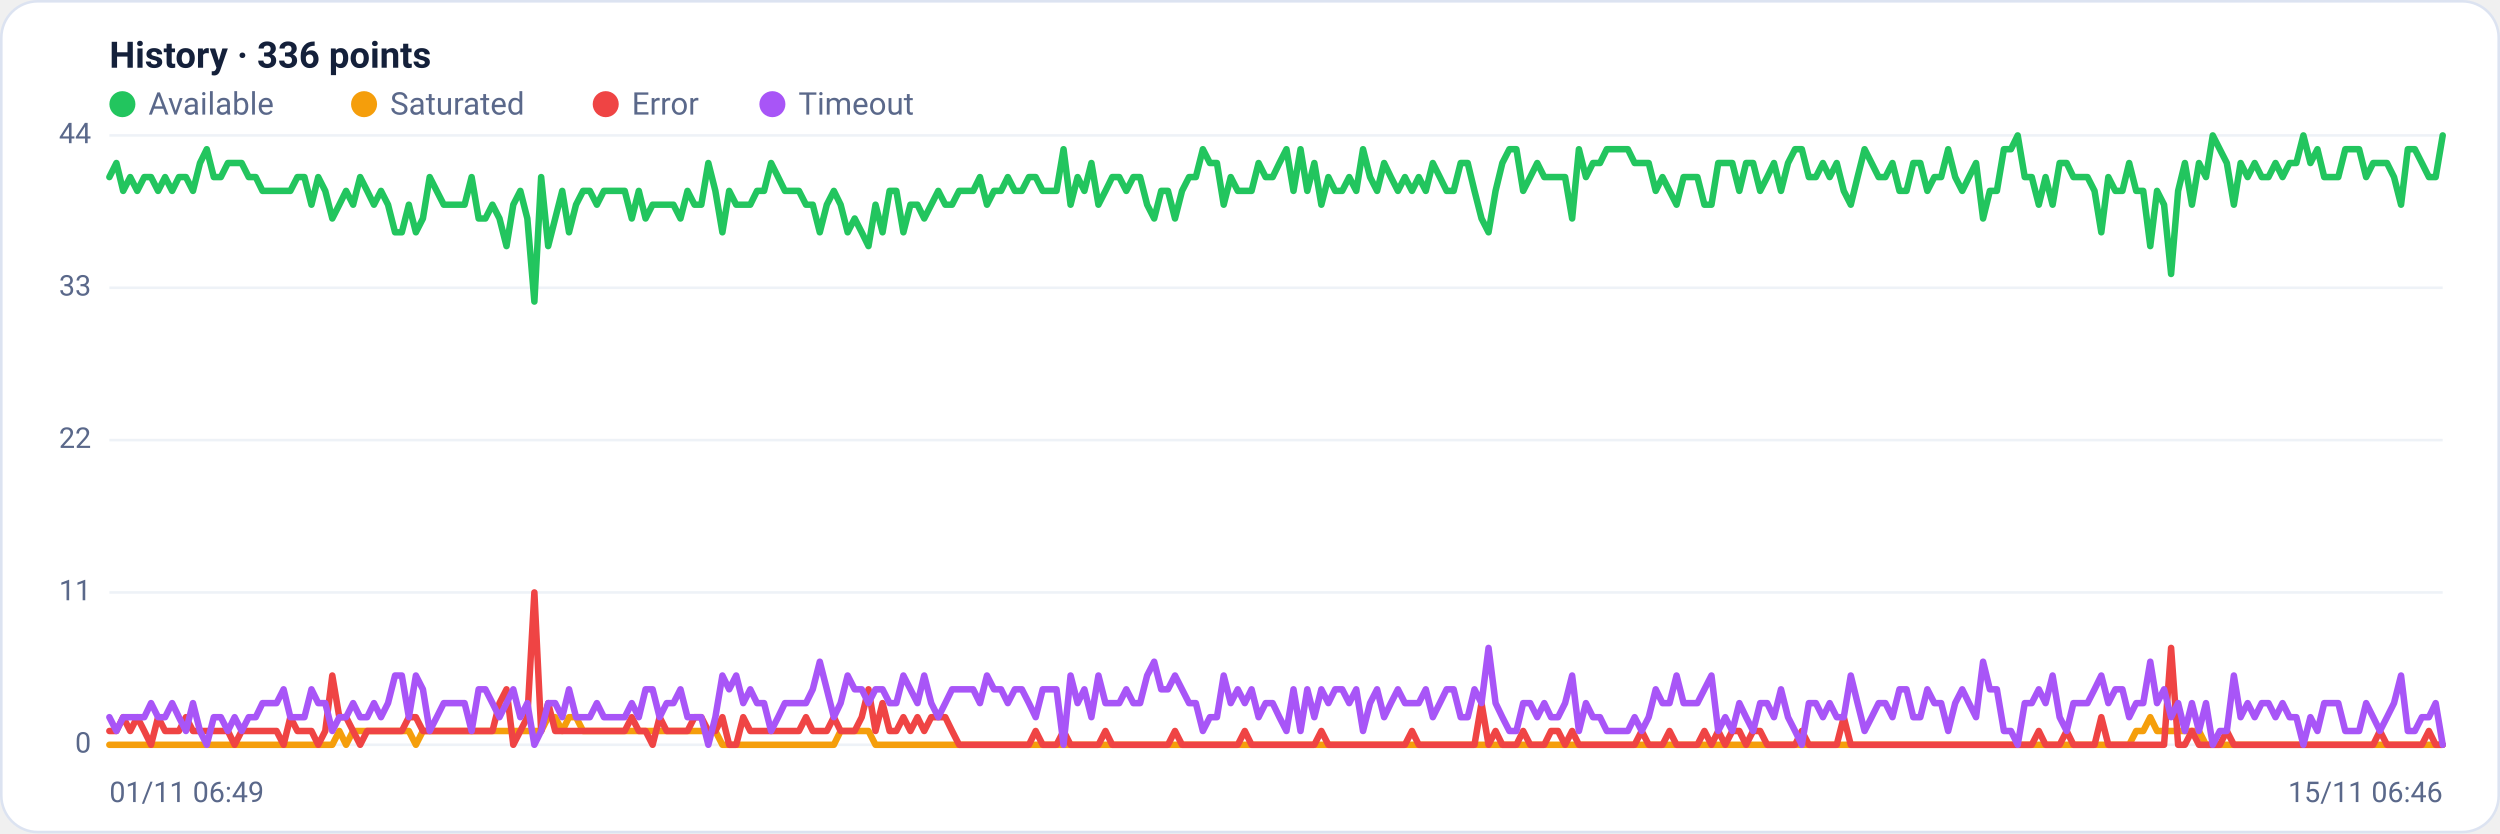
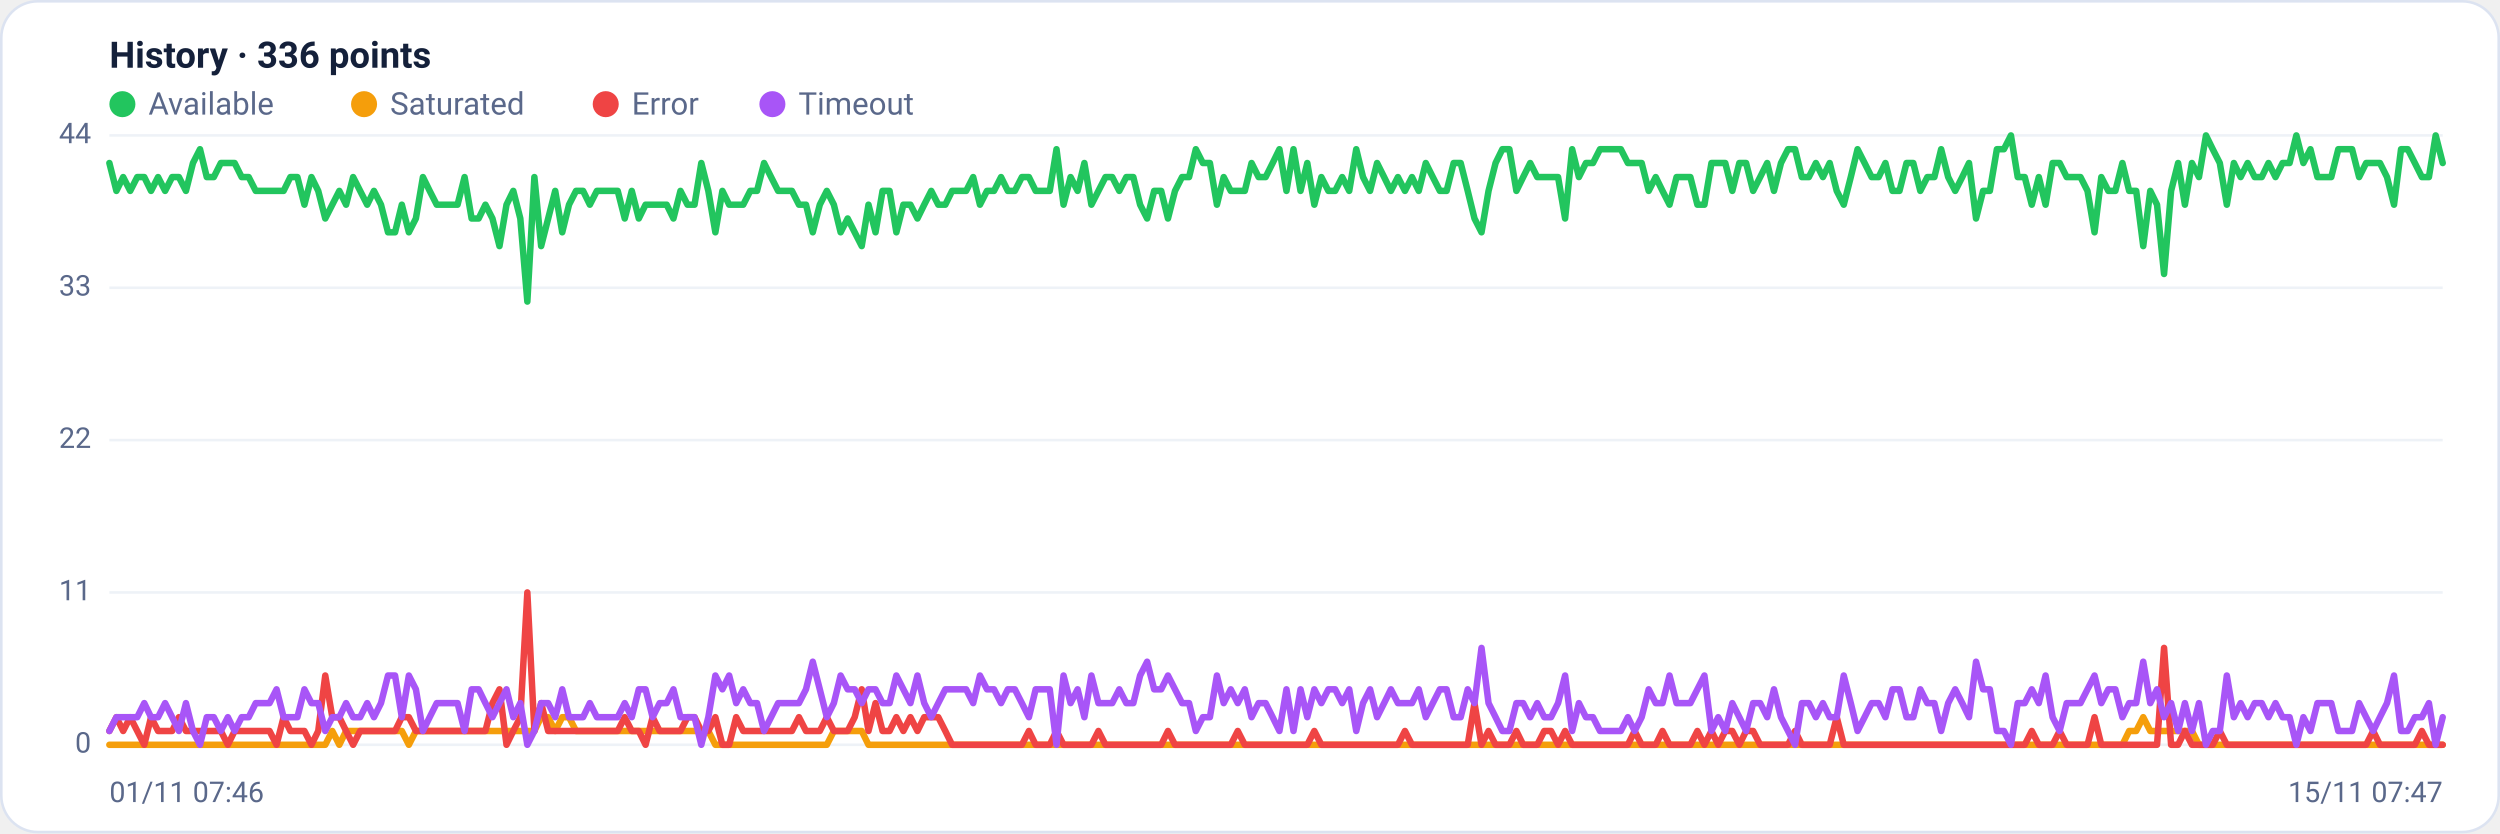
<svg xmlns="http://www.w3.org/2000/svg" viewBox="0 0 960 320" width="960" height="320" font-family="Segoe UI, system-ui, -apple-system, Roboto, Helvetica, Arial, sans-serif" role="img" aria-label="Availability history per region">
  <rect x="0.5" y="0.5" width="959" height="319" rx="14" fill="#ffffff" stroke="#dce3f1" />
  <text x="42" y="26" font-size="14" font-weight="600" fill="#14203a">History · 336 points</text>
  <circle cx="47" cy="40" r="5" fill="#22c55e" />
  <text x="57" y="44" font-size="12" fill="#5a688a">Available</text>
  <circle cx="139.8" cy="40" r="5" fill="#f59e0b" />
  <text x="149.8" y="44" font-size="12" fill="#5a688a">Saturated</text>
  <circle cx="232.6" cy="40" r="5" fill="#ef4444" />
  <text x="242.6" y="44" font-size="12" fill="#5a688a">Error</text>
  <circle cx="296.6" cy="40" r="5" fill="#a855f7" />
  <text x="306.6" y="44" font-size="12" fill="#5a688a">Timeout</text>
  <line x1="42" y1="286.0" x2="938" y2="286.0" stroke="#eef2f7" stroke-width="1" />
  <text x="35" y="289.0" text-anchor="end" font-size="11" fill="#5a688a">0</text>
  <line x1="42" y1="227.5" x2="938" y2="227.5" stroke="#eef2f7" stroke-width="1" />
  <text x="35" y="230.5" text-anchor="end" font-size="11" fill="#5a688a">11</text>
  <line x1="42" y1="169.0" x2="938" y2="169.0" stroke="#eef2f7" stroke-width="1" />
  <text x="35" y="172.0" text-anchor="end" font-size="11" fill="#5a688a">22</text>
  <line x1="42" y1="110.5" x2="938" y2="110.5" stroke="#eef2f7" stroke-width="1" />
  <text x="35" y="113.5" text-anchor="end" font-size="11" fill="#5a688a">33</text>
  <line x1="42" y1="52.0" x2="938" y2="52.0" stroke="#eef2f7" stroke-width="1" />
  <text x="35" y="55.0" text-anchor="end" font-size="11" fill="#5a688a">44</text>
-   <polyline fill="none" stroke="#22c55e" stroke-width="2.5" stroke-linejoin="round" stroke-linecap="round" points="42.0,68.0 44.7,62.6 47.3,73.3 50.0,68.0 52.7,73.3 55.4,68.0 58.0,68.0 60.7,73.3 63.4,68.0 66.1,73.3 68.7,68.0 71.4,68.0 74.1,73.3 76.8,62.6 79.4,57.3 82.1,68.0 84.8,68.0 87.5,62.6 90.1,62.6 92.8,62.6 95.5,68.0 98.2,68.0 100.8,73.3 103.5,73.3 106.2,73.3 108.9,73.3 111.5,73.3 114.2,68.0 116.9,68.0 119.6,78.6 122.2,68.0 124.9,73.3 127.6,83.9 130.3,78.6 132.9,73.3 135.6,78.6 138.3,68.0 141.0,73.3 143.6,78.6 146.3,73.3 149.0,78.6 151.7,89.2 154.3,89.2 157.0,78.6 159.7,89.2 162.4,83.9 165.0,68.0 167.7,73.3 170.4,78.6 173.1,78.6 175.7,78.6 178.4,78.6 181.1,68.0 183.8,83.9 186.4,83.9 189.1,78.6 191.8,83.9 194.5,94.5 197.1,78.6 199.8,73.3 202.5,83.9 205.2,115.8 207.8,68.0 210.5,94.5 213.2,83.9 215.9,73.3 218.5,89.2 221.2,78.6 223.9,73.3 226.5,73.3 229.2,78.6 231.9,73.3 234.6,73.3 237.2,73.3 239.9,73.3 242.6,83.9 245.3,73.3 247.9,83.9 250.6,78.6 253.3,78.6 256.0,78.6 258.6,78.6 261.3,83.9 264.0,73.3 266.7,78.6 269.3,78.6 272.0,62.6 274.7,73.3 277.4,89.2 280.0,73.3 282.7,78.6 285.4,78.6 288.1,78.6 290.7,73.3 293.4,73.3 296.1,62.6 298.8,68.0 301.4,73.3 304.1,73.3 306.8,73.3 309.5,78.6 312.1,78.6 314.8,89.2 317.5,78.6 320.2,73.3 322.8,78.6 325.5,89.2 328.2,83.9 330.9,89.2 333.5,94.5 336.2,78.6 338.9,89.2 341.6,73.3 344.2,73.3 346.9,89.2 349.6,78.6 352.3,78.6 354.9,83.9 357.6,78.6 360.3,73.3 363.0,78.6 365.6,78.6 368.3,73.3 371.0,73.3 373.7,73.3 376.3,68.0 379.0,78.6 381.7,73.3 384.4,73.3 387.0,68.0 389.7,73.3 392.4,73.3 395.1,68.0 397.7,68.0 400.4,73.3 403.1,73.3 405.7,73.3 408.4,57.3 411.1,78.6 413.8,68.0 416.4,73.3 419.1,62.6 421.8,78.6 424.5,73.3 427.1,68.0 429.8,68.0 432.5,73.3 435.2,68.0 437.8,68.0 440.5,78.6 443.2,83.9 445.9,73.3 448.5,73.3 451.2,83.9 453.9,73.3 456.6,68.0 459.2,68.0 461.9,57.3 464.6,62.6 467.3,62.6 469.9,78.6 472.6,68.0 475.3,73.3 478.0,73.3 480.6,73.3 483.3,62.6 486.0,68.0 488.7,68.0 491.3,62.6 494.0,57.3 496.7,73.3 499.4,57.3 502.0,73.3 504.7,62.6 507.4,78.6 510.1,68.0 512.7,73.3 515.4,73.3 518.1,68.0 520.8,73.3 523.4,57.3 526.1,68.0 528.8,73.3 531.5,62.6 534.1,68.0 536.8,73.3 539.5,68.0 542.2,73.3 544.8,68.0 547.5,73.3 550.2,62.6 552.9,68.0 555.5,73.3 558.2,73.3 560.9,62.6 563.6,62.6 566.2,73.3 568.9,83.9 571.6,89.2 574.3,73.3 576.9,62.6 579.6,57.3 582.3,57.3 584.9,73.3 587.6,68.0 590.3,62.6 593.0,68.0 595.6,68.0 598.3,68.0 601.0,68.0 603.7,83.9 606.3,57.3 609.0,68.0 611.7,62.6 614.4,62.6 617.0,57.3 619.7,57.3 622.4,57.3 625.1,57.3 627.7,62.6 630.4,62.6 633.1,62.6 635.8,73.3 638.4,68.0 641.1,73.3 643.8,78.6 646.5,68.0 649.1,68.0 651.8,68.0 654.5,78.6 657.2,78.6 659.8,62.6 662.5,62.6 665.2,62.6 667.9,73.3 670.5,62.6 673.2,62.6 675.9,73.3 678.6,68.0 681.2,62.6 683.9,73.3 686.6,62.6 689.3,57.3 691.9,57.3 694.6,68.0 697.3,68.0 700.0,62.6 702.6,68.0 705.3,62.6 708.0,73.3 710.7,78.6 713.3,68.0 716.0,57.3 718.7,62.6 721.4,68.0 724.0,68.0 726.7,62.6 729.4,73.3 732.1,73.3 734.7,62.6 737.4,62.6 740.1,73.3 742.8,68.0 745.4,68.0 748.1,57.3 750.8,68.0 753.5,73.3 756.1,68.0 758.8,62.6 761.5,83.9 764.1,73.3 766.8,73.3 769.5,57.3 772.2,57.3 774.8,52.0 777.5,68.0 780.2,68.0 782.9,78.6 785.5,68.0 788.2,78.6 790.9,62.6 793.6,62.6 796.2,68.0 798.9,68.0 801.6,68.0 804.3,73.3 806.9,89.2 809.6,68.0 812.3,73.3 815.0,73.3 817.6,62.6 820.3,73.3 823.0,73.3 825.7,94.5 828.3,73.3 831.0,78.6 833.7,105.2 836.4,73.3 839.0,62.6 841.7,78.6 844.4,62.6 847.1,68.0 849.7,52.0 852.4,57.3 855.1,62.6 857.8,78.6 860.4,62.6 863.1,68.0 865.8,62.6 868.5,68.0 871.1,68.0 873.8,62.6 876.5,68.0 879.2,62.6 881.8,62.6 884.5,52.0 887.2,62.6 889.9,57.3 892.5,68.0 895.2,68.0 897.9,68.0 900.6,57.3 903.2,57.3 905.9,57.3 908.6,68.0 911.3,62.6 913.9,62.6 916.6,62.6 919.3,68.0 922.0,78.6 924.6,57.3 927.3,57.3 930.0,62.6 932.7,68.0 935.3,68.0 938.0,52.0" />
-   <polyline fill="none" stroke="#f59e0b" stroke-width="2.5" stroke-linejoin="round" stroke-linecap="round" points="42.0,286.0 44.7,286.0 47.3,286.0 50.0,286.0 52.7,286.0 55.4,286.0 58.0,286.0 60.7,286.0 63.4,286.0 66.1,286.0 68.7,286.0 71.4,286.0 74.1,286.0 76.8,286.0 79.4,286.0 82.1,286.0 84.8,286.0 87.5,286.0 90.1,286.0 92.8,286.0 95.5,286.0 98.2,286.0 100.8,286.0 103.5,286.0 106.2,286.0 108.9,286.0 111.5,286.0 114.2,286.0 116.9,286.0 119.6,286.0 122.2,286.0 124.9,286.0 127.6,286.0 130.3,280.7 132.9,286.0 135.6,280.7 138.3,280.7 141.0,280.7 143.6,280.7 146.3,280.7 149.0,280.7 151.7,280.7 154.3,280.7 157.0,280.7 159.7,286.0 162.4,280.7 165.0,280.7 167.7,280.7 170.4,280.7 173.1,280.7 175.7,280.7 178.4,280.7 181.1,280.7 183.8,280.7 186.4,280.7 189.1,280.7 191.8,280.7 194.5,280.7 197.1,280.7 199.8,280.7 202.5,280.7 205.2,280.7 207.8,280.7 210.5,275.4 213.2,275.4 215.9,280.7 218.5,275.4 221.2,275.4 223.9,280.7 226.5,280.7 229.2,280.7 231.9,280.7 234.6,280.7 237.2,280.7 239.9,280.7 242.6,280.7 245.3,280.7 247.9,280.7 250.6,280.7 253.3,280.7 256.0,280.7 258.6,280.7 261.3,280.7 264.0,280.7 266.7,280.7 269.3,280.7 272.0,280.7 274.7,280.7 277.4,286.0 280.0,286.0 282.7,286.0 285.4,286.0 288.1,286.0 290.7,286.0 293.4,286.0 296.1,286.0 298.8,286.0 301.4,286.0 304.1,286.0 306.8,286.0 309.5,286.0 312.1,286.0 314.8,286.0 317.5,286.0 320.2,286.0 322.8,280.7 325.5,280.7 328.2,280.7 330.9,280.7 333.5,280.7 336.2,286.0 338.9,286.0 341.6,286.0 344.2,286.0 346.9,286.0 349.6,286.0 352.3,286.0 354.9,286.0 357.6,286.0 360.3,286.0 363.0,286.0 365.6,286.0 368.3,286.0 371.0,286.0 373.7,286.0 376.3,286.0 379.0,286.0 381.7,286.0 384.4,286.0 387.0,286.0 389.7,286.0 392.4,286.0 395.1,286.0 397.7,286.0 400.4,286.0 403.1,286.0 405.7,286.0 408.4,286.0 411.1,286.0 413.8,286.0 416.4,286.0 419.1,286.0 421.8,286.0 424.5,286.0 427.1,286.0 429.8,286.0 432.5,286.0 435.2,286.0 437.8,286.0 440.5,286.0 443.2,286.0 445.9,286.0 448.5,286.0 451.2,286.0 453.9,286.0 456.6,286.0 459.2,286.0 461.9,286.0 464.6,286.0 467.3,286.0 469.9,286.0 472.6,286.0 475.3,286.0 478.0,286.0 480.6,286.0 483.3,286.0 486.0,286.0 488.7,286.0 491.3,286.0 494.0,286.0 496.7,286.0 499.4,286.0 502.0,286.0 504.7,286.0 507.4,286.0 510.1,286.0 512.7,286.0 515.4,286.0 518.1,286.0 520.8,286.0 523.4,286.0 526.1,286.0 528.8,286.0 531.5,286.0 534.1,286.0 536.8,286.0 539.5,286.0 542.2,286.0 544.8,286.0 547.5,286.0 550.2,286.0 552.9,286.0 555.5,286.0 558.2,286.0 560.9,286.0 563.6,286.0 566.2,286.0 568.9,286.0 571.6,286.0 574.3,286.0 576.9,286.0 579.6,286.0 582.3,286.0 584.9,286.0 587.6,286.0 590.3,286.0 593.0,286.0 595.6,286.0 598.3,286.0 601.0,286.0 603.7,286.0 606.3,286.0 609.0,286.0 611.7,286.0 614.4,286.0 617.0,286.0 619.7,286.0 622.4,286.0 625.1,286.0 627.7,286.0 630.4,286.0 633.1,286.0 635.8,286.0 638.4,286.0 641.1,286.0 643.8,286.0 646.5,286.0 649.1,286.0 651.8,286.0 654.5,286.0 657.2,286.0 659.8,286.0 662.5,286.0 665.2,286.0 667.9,286.0 670.5,286.0 673.2,286.0 675.9,286.0 678.6,286.0 681.2,286.0 683.9,286.0 686.6,286.0 689.3,286.0 691.9,286.0 694.6,286.0 697.3,286.0 700.0,286.0 702.6,286.0 705.3,286.0 708.0,286.0 710.7,286.0 713.3,286.0 716.0,286.0 718.7,286.0 721.4,286.0 724.0,286.0 726.7,286.0 729.4,286.0 732.1,286.0 734.7,286.0 737.4,286.0 740.1,286.0 742.8,286.0 745.4,286.0 748.1,286.0 750.8,286.0 753.5,286.0 756.1,286.0 758.8,286.0 761.5,286.0 764.1,286.0 766.8,286.0 769.5,286.0 772.2,286.0 774.8,286.0 777.5,286.0 780.2,286.0 782.9,286.0 785.5,286.0 788.2,286.0 790.9,286.0 793.6,286.0 796.2,286.0 798.9,286.0 801.6,286.0 804.3,286.0 806.9,286.0 809.6,286.0 812.3,286.0 815.0,286.0 817.6,286.0 820.3,280.7 823.0,280.7 825.7,275.4 828.3,280.7 831.0,280.7 833.7,280.7 836.4,280.7 839.0,280.7 841.7,280.7 844.4,280.7 847.1,286.0 849.7,286.0 852.4,286.0 855.1,286.0 857.8,286.0 860.4,286.0 863.1,286.0 865.8,286.0 868.5,286.0 871.1,286.0 873.8,286.0 876.5,286.0 879.2,286.0 881.8,286.0 884.5,286.0 887.2,286.0 889.9,286.0 892.5,286.0 895.2,286.0 897.9,286.0 900.6,286.0 903.2,286.0 905.9,286.0 908.6,286.0 911.3,286.0 913.9,286.0 916.6,286.0 919.3,286.0 922.0,286.0 924.6,286.0 927.3,286.0 930.0,286.0 932.7,286.0 935.3,286.0 938.0,286.0" />
-   <polyline fill="none" stroke="#ef4444" stroke-width="2.5" stroke-linejoin="round" stroke-linecap="round" points="42.0,280.7 44.7,280.7 47.3,275.4 50.0,280.7 52.7,275.4 55.4,280.7 58.0,286.0 60.7,275.4 63.4,280.7 66.1,280.7 68.7,280.7 71.4,275.4 74.1,280.7 76.8,280.7 79.4,280.7 82.1,280.7 84.8,280.7 87.5,280.7 90.1,286.0 92.8,280.7 95.5,280.7 98.2,280.7 100.8,280.7 103.5,280.7 106.2,280.7 108.9,286.0 111.5,275.4 114.2,280.7 116.9,280.7 119.6,280.7 122.2,286.0 124.9,280.7 127.6,259.4 130.3,275.4 132.9,275.4 135.6,280.7 138.3,286.0 141.0,280.7 143.6,280.7 146.3,280.7 149.0,280.7 151.7,280.7 154.3,280.7 157.0,275.4 159.7,275.4 162.4,280.7 165.0,280.7 167.7,280.7 170.4,280.7 173.1,280.7 175.7,280.7 178.4,280.7 181.1,280.7 183.8,280.7 186.4,280.7 189.1,280.7 191.8,270.0 194.5,264.7 197.1,286.0 199.8,280.7 202.5,275.4 205.2,227.5 207.8,280.7 210.5,270.0 213.2,280.7 215.9,280.7 218.5,280.7 221.2,280.7 223.9,280.7 226.5,280.7 229.2,280.7 231.9,280.7 234.6,280.7 237.2,280.7 239.9,280.7 242.6,275.4 245.3,280.7 247.9,280.7 250.6,286.0 253.3,275.4 256.0,280.7 258.6,280.7 261.3,280.7 264.0,280.7 266.7,275.4 269.3,275.4 272.0,280.7 274.7,280.7 277.4,275.4 280.0,286.0 282.7,286.0 285.4,275.4 288.1,280.7 290.7,280.7 293.4,280.7 296.1,280.7 298.8,280.7 301.4,280.7 304.1,280.7 306.8,280.7 309.5,275.4 312.1,280.7 314.8,280.7 317.5,280.7 320.2,275.4 322.8,280.7 325.5,280.7 328.2,280.7 330.9,275.4 333.5,264.7 336.2,280.7 338.9,270.0 341.6,280.7 344.2,280.7 346.9,275.4 349.6,280.7 352.3,275.4 354.9,280.7 357.6,275.4 360.3,275.4 363.0,275.4 365.6,280.7 368.3,286.0 371.0,286.0 373.7,286.0 376.3,286.0 379.0,286.0 381.7,286.0 384.4,286.0 387.0,286.0 389.7,286.0 392.4,286.0 395.1,286.0 397.7,280.7 400.4,286.0 403.1,286.0 405.7,286.0 408.4,280.7 411.1,286.0 413.8,286.0 416.4,286.0 419.1,286.0 421.8,286.0 424.5,280.7 427.1,286.0 429.8,286.0 432.5,286.0 435.2,286.0 437.8,286.0 440.5,286.0 443.2,286.0 445.9,286.0 448.5,286.0 451.2,280.7 453.9,286.0 456.6,286.0 459.2,286.0 461.9,286.0 464.6,286.0 467.3,286.0 469.9,286.0 472.6,286.0 475.3,286.0 478.0,280.7 480.6,286.0 483.3,286.0 486.0,286.0 488.7,286.0 491.3,286.0 494.0,286.0 496.7,286.0 499.4,286.0 502.0,286.0 504.7,286.0 507.4,280.7 510.1,286.0 512.7,286.0 515.4,286.0 518.1,286.0 520.8,286.0 523.4,286.0 526.1,286.0 528.8,286.0 531.5,286.0 534.1,286.0 536.8,286.0 539.5,286.0 542.2,280.7 544.8,286.0 547.5,286.0 550.2,286.0 552.9,286.0 555.5,286.0 558.2,286.0 560.9,286.0 563.6,286.0 566.2,286.0 568.9,270.0 571.6,286.0 574.3,280.7 576.9,286.0 579.6,286.0 582.3,286.0 584.9,280.7 587.6,286.0 590.3,286.0 593.0,286.0 595.6,280.7 598.3,280.7 601.0,286.0 603.7,280.7 606.3,286.0 609.0,286.0 611.7,286.0 614.4,286.0 617.0,286.0 619.7,286.0 622.4,286.0 625.1,286.0 627.7,286.0 630.4,280.7 633.1,286.0 635.8,286.0 638.4,286.0 641.1,280.7 643.8,286.0 646.5,286.0 649.1,286.0 651.8,286.0 654.5,280.7 657.2,286.0 659.8,280.7 662.5,286.0 665.2,280.7 667.9,280.7 670.5,286.0 673.2,280.7 675.9,280.7 678.6,286.0 681.2,286.0 683.9,286.0 686.6,286.0 689.3,286.0 691.9,280.7 694.6,286.0 697.3,286.0 700.0,286.0 702.6,286.0 705.3,286.0 708.0,275.4 710.7,286.0 713.3,286.0 716.0,286.0 718.7,286.0 721.4,286.0 724.0,286.0 726.7,286.0 729.4,286.0 732.1,286.0 734.7,286.0 737.4,286.0 740.1,286.0 742.8,286.0 745.4,286.0 748.1,286.0 750.8,286.0 753.5,286.0 756.1,286.0 758.8,286.0 761.5,286.0 764.1,286.0 766.8,286.0 769.5,286.0 772.2,286.0 774.8,286.0 777.5,286.0 780.2,286.0 782.9,280.7 785.5,286.0 788.2,286.0 790.9,286.0 793.6,280.7 796.2,286.0 798.9,286.0 801.6,286.0 804.3,286.0 806.9,275.4 809.6,286.0 812.3,286.0 815.0,286.0 817.6,286.0 820.3,286.0 823.0,286.0 825.7,286.0 828.3,286.0 831.0,286.0 833.7,248.8 836.4,286.0 839.0,286.0 841.7,280.7 844.4,286.0 847.1,286.0 849.7,286.0 852.4,286.0 855.1,280.7 857.8,286.0 860.4,286.0 863.1,286.0 865.8,286.0 868.5,286.0 871.1,286.0 873.8,286.0 876.5,286.0 879.2,286.0 881.8,286.0 884.5,286.0 887.2,286.0 889.9,286.0 892.5,286.0 895.2,286.0 897.9,286.0 900.6,286.0 903.2,286.0 905.9,286.0 908.6,286.0 911.3,286.0 913.9,280.7 916.6,286.0 919.3,286.0 922.0,286.0 924.6,286.0 927.3,286.0 930.0,286.0 932.7,280.7 935.3,286.0 938.0,286.0" />
-   <polyline fill="none" stroke="#a855f7" stroke-width="2.5" stroke-linejoin="round" stroke-linecap="round" points="42.0,275.4 44.7,280.7 47.3,275.4 50.0,275.4 52.7,275.4 55.4,275.4 58.0,270.0 60.7,275.4 63.4,275.4 66.1,270.0 68.7,275.4 71.4,280.7 74.1,270.0 76.8,280.7 79.4,286.0 82.1,275.4 84.8,275.4 87.5,280.7 90.1,275.4 92.8,280.7 95.5,275.4 98.2,275.4 100.8,270.0 103.5,270.0 106.2,270.0 108.9,264.7 111.5,275.4 114.2,275.4 116.9,275.4 119.6,264.7 122.2,270.0 124.9,270.0 127.6,280.7 130.3,275.4 132.9,275.4 135.6,270.0 138.3,275.4 141.0,275.4 143.6,270.0 146.3,275.4 149.0,270.0 151.7,259.4 154.3,259.4 157.0,275.4 159.7,259.4 162.4,264.7 165.0,280.7 167.7,275.4 170.4,270.0 173.1,270.0 175.7,270.0 178.4,270.0 181.1,280.7 183.8,264.7 186.4,264.7 189.1,270.0 191.8,275.4 194.5,270.0 197.1,264.7 199.8,275.4 202.5,270.0 205.2,286.0 207.8,280.7 210.5,270.0 213.2,270.0 215.9,275.4 218.5,264.7 221.2,275.4 223.9,275.4 226.5,275.4 229.2,270.0 231.9,275.4 234.6,275.4 237.2,275.4 239.9,275.4 242.6,270.0 245.3,275.4 247.9,264.7 250.6,264.7 253.3,275.4 256.0,270.0 258.6,270.0 261.3,264.7 264.0,275.4 266.7,275.4 269.3,275.4 272.0,286.0 274.7,275.4 277.4,259.4 280.0,264.7 282.7,259.4 285.4,270.0 288.1,264.7 290.7,270.0 293.4,270.0 296.1,280.7 298.8,275.4 301.4,270.0 304.1,270.0 306.8,270.0 309.5,270.0 312.1,264.7 314.8,254.1 317.5,264.7 320.2,275.4 322.8,270.0 325.5,259.4 328.2,264.7 330.9,264.7 333.5,270.0 336.2,264.7 338.9,264.7 341.6,270.0 344.2,270.0 346.9,259.4 349.6,264.7 352.3,270.0 354.9,259.4 357.6,270.0 360.3,275.4 363.0,270.0 365.6,264.7 368.3,264.7 371.0,264.7 373.7,264.7 376.3,270.0 379.0,259.4 381.7,264.7 384.4,264.7 387.0,270.0 389.7,264.7 392.4,264.7 395.1,270.0 397.7,275.4 400.4,264.7 403.1,264.7 405.7,264.7 408.4,286.0 411.1,259.4 413.8,270.0 416.4,264.7 419.1,275.4 421.8,259.4 424.5,270.0 427.1,270.0 429.8,270.0 432.5,264.7 435.2,270.0 437.8,270.0 440.5,259.4 443.2,254.1 445.9,264.7 448.5,264.7 451.2,259.4 453.9,264.7 456.6,270.0 459.2,270.0 461.9,280.7 464.6,275.4 467.3,275.4 469.9,259.4 472.6,270.0 475.3,264.7 478.0,270.0 480.6,264.7 483.3,275.4 486.0,270.0 488.7,270.0 491.3,275.4 494.0,280.7 496.7,264.7 499.4,280.7 502.0,264.7 504.7,275.4 507.4,264.7 510.1,270.0 512.7,264.7 515.4,264.7 518.1,270.0 520.8,264.7 523.4,280.7 526.1,270.0 528.8,264.7 531.5,275.4 534.1,270.0 536.8,264.7 539.5,270.0 542.2,270.0 544.8,270.0 547.5,264.7 550.2,275.4 552.9,270.0 555.5,264.7 558.2,264.7 560.9,275.4 563.6,275.4 566.2,264.7 568.9,270.0 571.6,248.8 574.3,270.0 576.9,275.4 579.6,280.7 582.3,280.7 584.9,270.0 587.6,270.0 590.3,275.4 593.0,270.0 595.6,275.4 598.3,275.4 601.0,270.0 603.7,259.4 606.3,280.7 609.0,270.0 611.7,275.4 614.4,275.4 617.0,280.7 619.7,280.7 622.4,280.7 625.1,280.7 627.7,275.4 630.4,280.7 633.1,275.4 635.8,264.7 638.4,270.0 641.1,270.0 643.8,259.4 646.5,270.0 649.1,270.0 651.8,270.0 654.5,264.7 657.2,259.4 659.8,280.7 662.5,275.4 665.2,280.7 667.9,270.0 670.5,275.4 673.2,280.7 675.9,270.0 678.6,270.0 681.2,275.4 683.9,264.7 686.6,275.4 689.3,280.7 691.9,286.0 694.6,270.0 697.3,270.0 700.0,275.4 702.6,270.0 705.3,275.4 708.0,275.4 710.7,259.4 713.3,270.0 716.0,280.7 718.7,275.4 721.4,270.0 724.0,270.0 726.7,275.4 729.4,264.7 732.1,264.7 734.7,275.4 737.4,275.4 740.1,264.7 742.8,270.0 745.4,270.0 748.1,280.7 750.8,270.0 753.5,264.7 756.1,270.0 758.8,275.4 761.5,254.1 764.1,264.7 766.8,264.7 769.5,280.7 772.2,280.7 774.8,286.0 777.5,270.0 780.2,270.0 782.9,264.7 785.5,270.0 788.2,259.4 790.9,275.4 793.6,280.7 796.2,270.0 798.9,270.0 801.6,270.0 804.3,264.7 806.9,259.4 809.6,270.0 812.3,264.7 815.0,264.7 817.6,275.4 820.3,270.0 823.0,270.0 825.7,254.1 828.3,270.0 831.0,264.7 833.7,275.4 836.4,270.0 839.0,280.7 841.7,270.0 844.4,280.7 847.1,270.0 849.7,286.0 852.4,280.7 855.1,280.7 857.8,259.4 860.4,275.4 863.1,270.0 865.8,275.4 868.5,270.0 871.1,270.0 873.8,275.4 876.5,270.0 879.2,275.4 881.8,275.4 884.5,286.0 887.2,275.4 889.9,280.7 892.5,270.0 895.2,270.0 897.9,270.0 900.6,280.7 903.2,280.7 905.9,280.7 908.6,270.0 911.3,275.4 913.9,280.7 916.6,275.4 919.3,270.0 922.0,259.4 924.6,280.7 927.3,280.7 930.0,275.4 932.7,275.4 935.3,270.0 938.0,286.0" />
-   <text x="42" y="308" font-size="11" fill="#5a688a">01/11 06:49</text>
-   <text x="938" y="308" text-anchor="end" font-size="11" fill="#5a688a">15/11 06:46</text>
+   <polyline fill="none" stroke="#22c55e" stroke-width="2.5" stroke-linejoin="round" stroke-linecap="round" points="42.0,62.6 44.7,73.3 47.3,68.0 50.0,73.3 52.7,68.0 55.4,68.0 58.0,73.3 60.7,68.0 63.4,73.3 66.1,68.0 68.7,68.0 71.4,73.3 74.1,62.6 76.8,57.3 79.4,68.0 82.1,68.0 84.8,62.6 87.5,62.6 90.1,62.6 92.8,68.0 95.5,68.0 98.2,73.3 100.8,73.3 103.5,73.3 106.2,73.3 108.9,73.3 111.5,68.0 114.2,68.0 116.9,78.6 119.6,68.0 122.2,73.3 124.9,83.9 127.6,78.6 130.3,73.3 132.9,78.6 135.6,68.0 138.3,73.3 141.0,78.6 143.6,73.3 146.3,78.6 149.0,89.2 151.7,89.2 154.3,78.6 157.0,89.2 159.7,83.9 162.4,68.0 165.0,73.3 167.7,78.6 170.4,78.6 173.1,78.6 175.7,78.6 178.4,68.0 181.1,83.9 183.8,83.9 186.4,78.6 189.1,83.9 191.8,94.5 194.5,78.6 197.1,73.3 199.8,83.9 202.5,115.8 205.2,68.0 207.8,94.5 210.5,83.9 213.2,73.3 215.9,89.2 218.5,78.6 221.2,73.3 223.9,73.3 226.5,78.6 229.2,73.3 231.9,73.3 234.6,73.3 237.2,73.3 239.9,83.9 242.6,73.3 245.3,83.9 247.9,78.6 250.6,78.6 253.3,78.6 256.0,78.6 258.6,83.9 261.3,73.3 264.0,78.6 266.7,78.6 269.3,62.6 272.0,73.3 274.7,89.2 277.4,73.3 280.0,78.6 282.7,78.6 285.4,78.6 288.1,73.3 290.7,73.3 293.4,62.6 296.1,68.0 298.8,73.3 301.4,73.3 304.1,73.3 306.8,78.6 309.5,78.6 312.1,89.2 314.8,78.6 317.5,73.3 320.2,78.6 322.8,89.2 325.5,83.9 328.2,89.2 330.9,94.5 333.5,78.6 336.2,89.2 338.9,73.3 341.6,73.3 344.2,89.2 346.9,78.6 349.6,78.6 352.3,83.9 354.9,78.6 357.6,73.3 360.3,78.6 363.0,78.6 365.6,73.3 368.3,73.3 371.0,73.3 373.7,68.0 376.3,78.6 379.0,73.3 381.7,73.3 384.4,68.0 387.0,73.3 389.7,73.3 392.4,68.0 395.1,68.0 397.7,73.3 400.4,73.3 403.1,73.3 405.7,57.3 408.4,78.6 411.1,68.0 413.8,73.3 416.4,62.6 419.1,78.6 421.8,73.3 424.5,68.0 427.1,68.0 429.8,73.3 432.5,68.0 435.2,68.0 437.8,78.6 440.5,83.9 443.2,73.3 445.9,73.3 448.5,83.9 451.2,73.3 453.9,68.0 456.6,68.0 459.2,57.3 461.9,62.6 464.6,62.6 467.3,78.6 469.9,68.0 472.6,73.3 475.3,73.3 478.0,73.3 480.6,62.6 483.3,68.0 486.0,68.0 488.7,62.6 491.3,57.3 494.0,73.3 496.7,57.3 499.4,73.3 502.0,62.6 504.7,78.6 507.4,68.0 510.1,73.3 512.7,73.3 515.4,68.0 518.1,73.3 520.8,57.3 523.4,68.0 526.1,73.3 528.8,62.6 531.5,68.0 534.1,73.3 536.8,68.0 539.5,73.3 542.2,68.0 544.8,73.3 547.5,62.6 550.2,68.0 552.9,73.3 555.5,73.3 558.2,62.6 560.9,62.6 563.6,73.3 566.2,83.9 568.9,89.2 571.6,73.3 574.3,62.6 576.9,57.3 579.6,57.3 582.3,73.3 584.9,68.0 587.6,62.6 590.3,68.0 593.0,68.0 595.6,68.0 598.3,68.0 601.0,83.9 603.7,57.3 606.3,68.0 609.0,62.6 611.7,62.6 614.4,57.3 617.0,57.3 619.7,57.3 622.4,57.3 625.1,62.6 627.7,62.6 630.4,62.6 633.1,73.3 635.8,68.0 638.4,73.3 641.1,78.6 643.8,68.0 646.5,68.0 649.1,68.0 651.8,78.6 654.5,78.6 657.2,62.6 659.8,62.6 662.5,62.6 665.2,73.3 667.9,62.6 670.5,62.6 673.2,73.3 675.9,68.0 678.6,62.6 681.2,73.3 683.9,62.6 686.6,57.3 689.3,57.3 691.9,68.0 694.6,68.0 697.3,62.6 700.0,68.0 702.6,62.6 705.3,73.3 708.0,78.6 710.7,68.0 713.3,57.3 716.0,62.6 718.7,68.0 721.4,68.0 724.0,62.6 726.7,73.3 729.4,73.3 732.1,62.6 734.7,62.6 737.4,73.3 740.1,68.0 742.8,68.0 745.4,57.3 748.1,68.0 750.8,73.3 753.5,68.0 756.1,62.6 758.8,83.9 761.5,73.3 764.1,73.3 766.8,57.3 769.5,57.3 772.2,52.0 774.8,68.0 777.5,68.0 780.2,78.6 782.9,68.0 785.5,78.6 788.2,62.6 790.9,62.6 793.6,68.0 796.2,68.0 798.9,68.0 801.6,73.3 804.3,89.2 806.9,68.0 809.6,73.3 812.3,73.3 815.0,62.6 817.6,73.3 820.3,73.3 823.0,94.5 825.7,73.3 828.3,78.6 831.0,105.2 833.7,73.3 836.4,62.6 839.0,78.6 841.7,62.6 844.4,68.0 847.1,52.0 849.7,57.3 852.4,62.6 855.1,78.6 857.8,62.6 860.4,68.0 863.1,62.6 865.8,68.0 868.5,68.0 871.1,62.6 873.8,68.0 876.5,62.6 879.2,62.6 881.8,52.0 884.5,62.6 887.2,57.3 889.9,68.0 892.5,68.0 895.2,68.0 897.9,57.3 900.6,57.3 903.2,57.3 905.9,68.0 908.6,62.6 911.3,62.6 913.9,62.6 916.6,68.0 919.3,78.6 922.0,57.3 924.6,57.3 927.3,62.6 930.0,68.0 932.7,68.0 935.3,52.0 938.0,62.6" />
+   <polyline fill="none" stroke="#f59e0b" stroke-width="2.5" stroke-linejoin="round" stroke-linecap="round" points="42.0,286.0 44.7,286.0 47.3,286.0 50.0,286.0 52.7,286.0 55.4,286.0 58.0,286.0 60.7,286.0 63.4,286.0 66.1,286.0 68.7,286.0 71.4,286.0 74.1,286.0 76.8,286.0 79.4,286.0 82.1,286.0 84.8,286.0 87.5,286.0 90.1,286.0 92.8,286.0 95.5,286.0 98.2,286.0 100.8,286.0 103.5,286.0 106.2,286.0 108.9,286.0 111.5,286.0 114.2,286.0 116.9,286.0 119.6,286.0 122.2,286.0 124.9,286.0 127.6,280.7 130.3,286.0 132.9,280.7 135.6,280.7 138.3,280.7 141.0,280.7 143.6,280.7 146.3,280.7 149.0,280.7 151.7,280.7 154.3,280.7 157.0,286.0 159.7,280.7 162.4,280.7 165.0,280.7 167.7,280.7 170.4,280.7 173.1,280.7 175.7,280.7 178.4,280.7 181.1,280.7 183.8,280.7 186.4,280.7 189.1,280.7 191.8,280.7 194.5,280.7 197.1,280.7 199.8,280.7 202.5,280.7 205.2,280.7 207.8,275.4 210.5,275.4 213.2,280.7 215.9,275.4 218.5,275.4 221.2,280.7 223.9,280.7 226.5,280.7 229.2,280.7 231.9,280.7 234.6,280.7 237.2,280.7 239.9,280.7 242.6,280.7 245.3,280.7 247.9,280.7 250.6,280.7 253.3,280.7 256.0,280.7 258.6,280.7 261.3,280.7 264.0,280.7 266.7,280.7 269.3,280.7 272.0,280.7 274.7,286.0 277.4,286.0 280.0,286.0 282.7,286.0 285.4,286.0 288.1,286.0 290.7,286.0 293.4,286.0 296.1,286.0 298.8,286.0 301.4,286.0 304.1,286.0 306.8,286.0 309.5,286.0 312.1,286.0 314.8,286.0 317.5,286.0 320.2,280.7 322.8,280.7 325.5,280.7 328.2,280.7 330.9,280.7 333.5,286.0 336.2,286.0 338.9,286.0 341.6,286.0 344.2,286.0 346.9,286.0 349.6,286.0 352.3,286.0 354.9,286.0 357.6,286.0 360.3,286.0 363.0,286.0 365.6,286.0 368.3,286.0 371.0,286.0 373.7,286.0 376.3,286.0 379.0,286.0 381.7,286.0 384.4,286.0 387.0,286.0 389.7,286.0 392.4,286.0 395.1,286.0 397.7,286.0 400.4,286.0 403.1,286.0 405.7,286.0 408.4,286.0 411.1,286.0 413.8,286.0 416.4,286.0 419.1,286.0 421.8,286.0 424.5,286.0 427.1,286.0 429.8,286.0 432.5,286.0 435.2,286.0 437.8,286.0 440.5,286.0 443.2,286.0 445.9,286.0 448.5,286.0 451.2,286.0 453.9,286.0 456.6,286.0 459.2,286.0 461.9,286.0 464.6,286.0 467.3,286.0 469.9,286.0 472.6,286.0 475.3,286.0 478.0,286.0 480.6,286.0 483.3,286.0 486.0,286.0 488.7,286.0 491.3,286.0 494.0,286.0 496.7,286.0 499.4,286.0 502.0,286.0 504.7,286.0 507.4,286.0 510.1,286.0 512.7,286.0 515.4,286.0 518.1,286.0 520.8,286.0 523.4,286.0 526.1,286.0 528.8,286.0 531.5,286.0 534.1,286.0 536.8,286.0 539.5,286.0 542.2,286.0 544.8,286.0 547.5,286.0 550.2,286.0 552.9,286.0 555.5,286.0 558.2,286.0 560.9,286.0 563.6,286.0 566.2,286.0 568.9,286.0 571.6,286.0 574.3,286.0 576.9,286.0 579.6,286.0 582.3,286.0 584.9,286.0 587.6,286.0 590.3,286.0 593.0,286.0 595.6,286.0 598.3,286.0 601.0,286.0 603.7,286.0 606.3,286.0 609.0,286.0 611.7,286.0 614.4,286.0 617.0,286.0 619.7,286.0 622.4,286.0 625.1,286.0 627.7,286.0 630.4,286.0 633.1,286.0 635.8,286.0 638.4,286.0 641.1,286.0 643.8,286.0 646.5,286.0 649.1,286.0 651.8,286.0 654.5,286.0 657.2,286.0 659.8,286.0 662.5,286.0 665.2,286.0 667.9,286.0 670.5,286.0 673.2,286.0 675.9,286.0 678.6,286.0 681.2,286.0 683.9,286.0 686.6,286.0 689.3,286.0 691.9,286.0 694.6,286.0 697.3,286.0 700.0,286.0 702.6,286.0 705.3,286.0 708.0,286.0 710.7,286.0 713.3,286.0 716.0,286.0 718.7,286.0 721.4,286.0 724.0,286.0 726.7,286.0 729.4,286.0 732.1,286.0 734.7,286.0 737.4,286.0 740.1,286.0 742.8,286.0 745.4,286.0 748.1,286.0 750.8,286.0 753.5,286.0 756.1,286.0 758.8,286.0 761.5,286.0 764.1,286.0 766.8,286.0 769.5,286.0 772.2,286.0 774.8,286.0 777.5,286.0 780.2,286.0 782.9,286.0 785.5,286.0 788.2,286.0 790.9,286.0 793.6,286.0 796.2,286.0 798.9,286.0 801.6,286.0 804.3,286.0 806.9,286.0 809.6,286.0 812.3,286.0 815.0,286.0 817.6,280.7 820.3,280.7 823.0,275.4 825.7,280.7 828.3,280.7 831.0,280.7 833.7,280.7 836.4,280.7 839.0,280.7 841.7,280.7 844.4,286.0 847.1,286.0 849.7,286.0 852.4,286.0 855.1,286.0 857.8,286.0 860.4,286.0 863.1,286.0 865.8,286.0 868.5,286.0 871.1,286.0 873.8,286.0 876.5,286.0 879.2,286.0 881.8,286.0 884.5,286.0 887.2,286.0 889.9,286.0 892.5,286.0 895.2,286.0 897.9,286.0 900.6,286.0 903.2,286.0 905.9,286.0 908.6,286.0 911.3,286.0 913.9,286.0 916.6,286.0 919.3,286.0 922.0,286.0 924.6,286.0 927.3,286.0 930.0,286.0 932.7,286.0 935.3,286.0 938.0,286.0" />
+   <polyline fill="none" stroke="#ef4444" stroke-width="2.5" stroke-linejoin="round" stroke-linecap="round" points="42.0,280.7 44.7,275.4 47.3,280.7 50.0,275.4 52.7,280.7 55.4,286.0 58.0,275.4 60.7,280.7 63.4,280.7 66.1,280.7 68.7,275.4 71.4,280.7 74.1,280.7 76.8,280.7 79.4,280.7 82.1,280.7 84.8,280.7 87.5,286.0 90.1,280.7 92.8,280.7 95.5,280.7 98.2,280.7 100.8,280.7 103.5,280.7 106.2,286.0 108.9,275.4 111.5,280.7 114.2,280.7 116.9,280.7 119.6,286.0 122.2,280.7 124.9,259.4 127.6,275.4 130.3,275.4 132.9,280.7 135.6,286.0 138.3,280.7 141.0,280.7 143.6,280.7 146.3,280.7 149.0,280.7 151.7,280.7 154.3,275.4 157.0,275.4 159.7,280.7 162.4,280.7 165.0,280.7 167.7,280.7 170.4,280.7 173.1,280.7 175.7,280.7 178.4,280.7 181.1,280.7 183.8,280.7 186.4,280.7 189.1,270.0 191.8,264.7 194.5,286.0 197.1,280.7 199.8,275.4 202.5,227.5 205.2,280.7 207.8,270.0 210.5,280.7 213.2,280.7 215.9,280.7 218.5,280.7 221.2,280.7 223.9,280.7 226.5,280.7 229.2,280.7 231.9,280.7 234.6,280.7 237.2,280.7 239.9,275.4 242.6,280.7 245.3,280.7 247.9,286.0 250.6,275.4 253.3,280.7 256.0,280.7 258.6,280.7 261.3,280.7 264.0,275.4 266.7,275.4 269.3,280.7 272.0,280.7 274.7,275.4 277.4,286.0 280.0,286.0 282.7,275.4 285.4,280.7 288.1,280.7 290.7,280.7 293.4,280.7 296.1,280.7 298.8,280.7 301.4,280.7 304.1,280.7 306.8,275.4 309.5,280.7 312.1,280.7 314.8,280.7 317.5,275.4 320.2,280.7 322.8,280.7 325.5,280.7 328.2,275.4 330.9,264.7 333.5,280.7 336.2,270.0 338.9,280.7 341.6,280.7 344.2,275.4 346.9,280.7 349.6,275.4 352.3,280.7 354.9,275.4 357.6,275.4 360.3,275.4 363.0,280.7 365.6,286.0 368.3,286.0 371.0,286.0 373.7,286.0 376.3,286.0 379.0,286.0 381.7,286.0 384.4,286.0 387.0,286.0 389.7,286.0 392.4,286.0 395.1,280.7 397.7,286.0 400.4,286.0 403.1,286.0 405.7,280.7 408.4,286.0 411.1,286.0 413.8,286.0 416.4,286.0 419.1,286.0 421.8,280.7 424.5,286.0 427.1,286.0 429.8,286.0 432.5,286.0 435.2,286.0 437.8,286.0 440.5,286.0 443.2,286.0 445.9,286.0 448.5,280.7 451.2,286.0 453.9,286.0 456.6,286.0 459.2,286.0 461.9,286.0 464.6,286.0 467.3,286.0 469.9,286.0 472.6,286.0 475.3,280.7 478.0,286.0 480.6,286.0 483.3,286.0 486.0,286.0 488.7,286.0 491.3,286.0 494.0,286.0 496.7,286.0 499.4,286.0 502.0,286.0 504.7,280.7 507.4,286.0 510.1,286.0 512.7,286.0 515.4,286.0 518.1,286.0 520.8,286.0 523.4,286.0 526.1,286.0 528.8,286.0 531.5,286.0 534.1,286.0 536.8,286.0 539.5,280.7 542.2,286.0 544.8,286.0 547.5,286.0 550.2,286.0 552.9,286.0 555.5,286.0 558.2,286.0 560.9,286.0 563.6,286.0 566.2,270.0 568.9,286.0 571.6,280.7 574.3,286.0 576.9,286.0 579.6,286.0 582.3,280.7 584.9,286.0 587.6,286.0 590.3,286.0 593.0,280.7 595.6,280.7 598.3,286.0 601.0,280.7 603.7,286.0 606.3,286.0 609.0,286.0 611.7,286.0 614.4,286.0 617.0,286.0 619.7,286.0 622.4,286.0 625.1,286.0 627.7,280.7 630.4,286.0 633.1,286.0 635.8,286.0 638.4,280.7 641.1,286.0 643.8,286.0 646.5,286.0 649.1,286.0 651.8,280.7 654.5,286.0 657.2,280.7 659.8,286.0 662.5,280.7 665.2,280.7 667.9,286.0 670.5,280.7 673.2,280.7 675.9,286.0 678.6,286.0 681.2,286.0 683.9,286.0 686.6,286.0 689.3,280.7 691.9,286.0 694.6,286.0 697.3,286.0 700.0,286.0 702.6,286.0 705.3,275.4 708.0,286.0 710.7,286.0 713.3,286.0 716.0,286.0 718.7,286.0 721.4,286.0 724.0,286.0 726.7,286.0 729.4,286.0 732.1,286.0 734.7,286.0 737.4,286.0 740.1,286.0 742.8,286.0 745.4,286.0 748.1,286.0 750.8,286.0 753.5,286.0 756.1,286.0 758.8,286.0 761.5,286.0 764.1,286.0 766.8,286.0 769.5,286.0 772.2,286.0 774.8,286.0 777.5,286.0 780.2,280.7 782.9,286.0 785.5,286.0 788.2,286.0 790.9,280.7 793.6,286.0 796.2,286.0 798.9,286.0 801.6,286.0 804.3,275.4 806.9,286.0 809.6,286.0 812.3,286.0 815.0,286.0 817.6,286.0 820.3,286.0 823.0,286.0 825.7,286.0 828.3,286.0 831.0,248.8 833.7,286.0 836.4,286.0 839.0,280.7 841.7,286.0 844.4,286.0 847.1,286.0 849.7,286.0 852.4,280.7 855.1,286.0 857.8,286.0 860.4,286.0 863.1,286.0 865.8,286.0 868.5,286.0 871.1,286.0 873.8,286.0 876.5,286.0 879.2,286.0 881.8,286.0 884.5,286.0 887.2,286.0 889.9,286.0 892.5,286.0 895.2,286.0 897.9,286.0 900.6,286.0 903.2,286.0 905.9,286.0 908.6,286.0 911.3,280.7 913.9,286.0 916.6,286.0 919.3,286.0 922.0,286.0 924.6,286.0 927.3,286.0 930.0,280.7 932.7,286.0 935.3,286.0 938.0,286.0" />
+   <polyline fill="none" stroke="#a855f7" stroke-width="2.5" stroke-linejoin="round" stroke-linecap="round" points="42.0,280.7 44.7,275.4 47.3,275.4 50.0,275.4 52.7,275.4 55.4,270.0 58.0,275.4 60.7,275.4 63.4,270.0 66.1,275.4 68.7,280.7 71.4,270.0 74.1,280.7 76.8,286.0 79.4,275.4 82.1,275.4 84.8,280.7 87.5,275.4 90.1,280.7 92.8,275.4 95.5,275.4 98.2,270.0 100.8,270.0 103.5,270.0 106.2,264.7 108.9,275.4 111.5,275.4 114.2,275.4 116.9,264.7 119.6,270.0 122.2,270.0 124.9,280.7 127.6,275.4 130.3,275.4 132.9,270.0 135.6,275.4 138.3,275.4 141.0,270.0 143.6,275.4 146.3,270.0 149.0,259.4 151.7,259.4 154.3,275.4 157.0,259.4 159.7,264.7 162.4,280.7 165.0,275.4 167.7,270.0 170.4,270.0 173.1,270.0 175.7,270.0 178.4,280.7 181.1,264.7 183.8,264.7 186.4,270.0 189.1,275.4 191.8,270.0 194.5,264.7 197.1,275.4 199.8,270.0 202.5,286.0 205.2,280.7 207.8,270.0 210.5,270.0 213.2,275.4 215.9,264.7 218.5,275.4 221.2,275.4 223.9,275.4 226.5,270.0 229.2,275.4 231.9,275.4 234.6,275.4 237.2,275.4 239.9,270.0 242.6,275.4 245.3,264.7 247.9,264.7 250.6,275.4 253.3,270.0 256.0,270.0 258.6,264.7 261.3,275.4 264.0,275.4 266.7,275.4 269.3,286.0 272.0,275.4 274.7,259.4 277.4,264.7 280.0,259.4 282.7,270.0 285.4,264.7 288.1,270.0 290.7,270.0 293.4,280.7 296.1,275.4 298.8,270.0 301.4,270.0 304.1,270.0 306.8,270.0 309.5,264.7 312.1,254.1 314.8,264.7 317.5,275.4 320.2,270.0 322.8,259.4 325.5,264.7 328.2,264.7 330.9,270.0 333.5,264.7 336.2,264.7 338.9,270.0 341.6,270.0 344.2,259.4 346.9,264.7 349.6,270.0 352.3,259.4 354.9,270.0 357.6,275.4 360.3,270.0 363.0,264.7 365.6,264.7 368.3,264.7 371.0,264.7 373.7,270.0 376.3,259.4 379.0,264.7 381.7,264.7 384.4,270.0 387.0,264.7 389.7,264.7 392.4,270.0 395.1,275.4 397.7,264.7 400.4,264.7 403.1,264.7 405.7,286.0 408.4,259.4 411.1,270.0 413.8,264.7 416.4,275.4 419.1,259.4 421.8,270.0 424.5,270.0 427.1,270.0 429.8,264.7 432.5,270.0 435.2,270.0 437.8,259.4 440.5,254.1 443.2,264.7 445.9,264.7 448.5,259.4 451.2,264.7 453.9,270.0 456.6,270.0 459.2,280.7 461.9,275.4 464.6,275.4 467.3,259.4 469.9,270.0 472.6,264.7 475.3,270.0 478.0,264.7 480.6,275.4 483.3,270.0 486.0,270.0 488.7,275.4 491.3,280.7 494.0,264.7 496.7,280.7 499.4,264.7 502.0,275.4 504.7,264.7 507.4,270.0 510.1,264.7 512.7,264.7 515.4,270.0 518.1,264.7 520.8,280.7 523.4,270.0 526.1,264.7 528.8,275.4 531.5,270.0 534.1,264.7 536.8,270.0 539.5,270.0 542.2,270.0 544.8,264.7 547.5,275.4 550.2,270.0 552.9,264.7 555.5,264.7 558.2,275.4 560.9,275.4 563.6,264.7 566.2,270.0 568.9,248.8 571.6,270.0 574.3,275.4 576.9,280.7 579.6,280.7 582.3,270.0 584.9,270.0 587.6,275.4 590.3,270.0 593.0,275.4 595.6,275.4 598.3,270.0 601.0,259.4 603.7,280.7 606.3,270.0 609.0,275.4 611.7,275.4 614.4,280.7 617.0,280.7 619.7,280.7 622.4,280.7 625.1,275.4 627.7,280.7 630.4,275.4 633.1,264.7 635.8,270.0 638.4,270.0 641.1,259.4 643.8,270.0 646.5,270.0 649.1,270.0 651.8,264.7 654.5,259.4 657.2,280.7 659.8,275.4 662.5,280.7 665.2,270.0 667.9,275.4 670.5,280.7 673.2,270.0 675.9,270.0 678.6,275.4 681.2,264.7 683.9,275.4 686.6,280.7 689.3,286.0 691.9,270.0 694.6,270.0 697.3,275.4 700.0,270.0 702.6,275.4 705.3,275.4 708.0,259.4 710.7,270.0 713.3,280.7 716.0,275.4 718.7,270.0 721.4,270.0 724.0,275.4 726.7,264.7 729.4,264.7 732.1,275.4 734.7,275.4 737.4,264.7 740.1,270.0 742.8,270.0 745.4,280.7 748.1,270.0 750.8,264.7 753.5,270.0 756.1,275.4 758.8,254.1 761.5,264.7 764.1,264.7 766.8,280.7 769.5,280.7 772.2,286.0 774.8,270.0 777.5,270.0 780.2,264.7 782.9,270.0 785.5,259.4 788.2,275.4 790.9,280.7 793.6,270.0 796.2,270.0 798.9,270.0 801.6,264.7 804.3,259.4 806.9,270.0 809.6,264.7 812.3,264.7 815.0,275.4 817.6,270.0 820.3,270.0 823.0,254.1 825.7,270.0 828.3,264.7 831.0,275.4 833.7,270.0 836.4,280.7 839.0,270.0 841.7,280.7 844.4,270.0 847.1,286.0 849.7,280.7 852.4,280.7 855.1,259.4 857.8,275.4 860.4,270.0 863.1,275.4 865.8,270.0 868.5,270.0 871.1,275.4 873.8,270.0 876.5,275.4 879.2,275.4 881.8,286.0 884.5,275.4 887.2,280.7 889.9,270.0 892.5,270.0 895.2,270.0 897.9,280.7 900.6,280.7 903.2,280.7 905.9,270.0 908.6,275.4 911.3,280.7 913.9,275.4 916.6,270.0 919.3,259.4 922.0,280.7 924.6,280.7 927.3,275.4 930.0,275.4 932.7,270.0 935.3,286.0 938.0,275.4" />
+   <text x="42" y="308" font-size="11" fill="#5a688a">01/11 07:46</text>
+   <text x="938" y="308" text-anchor="end" font-size="11" fill="#5a688a">15/11 07:47</text>
</svg>
